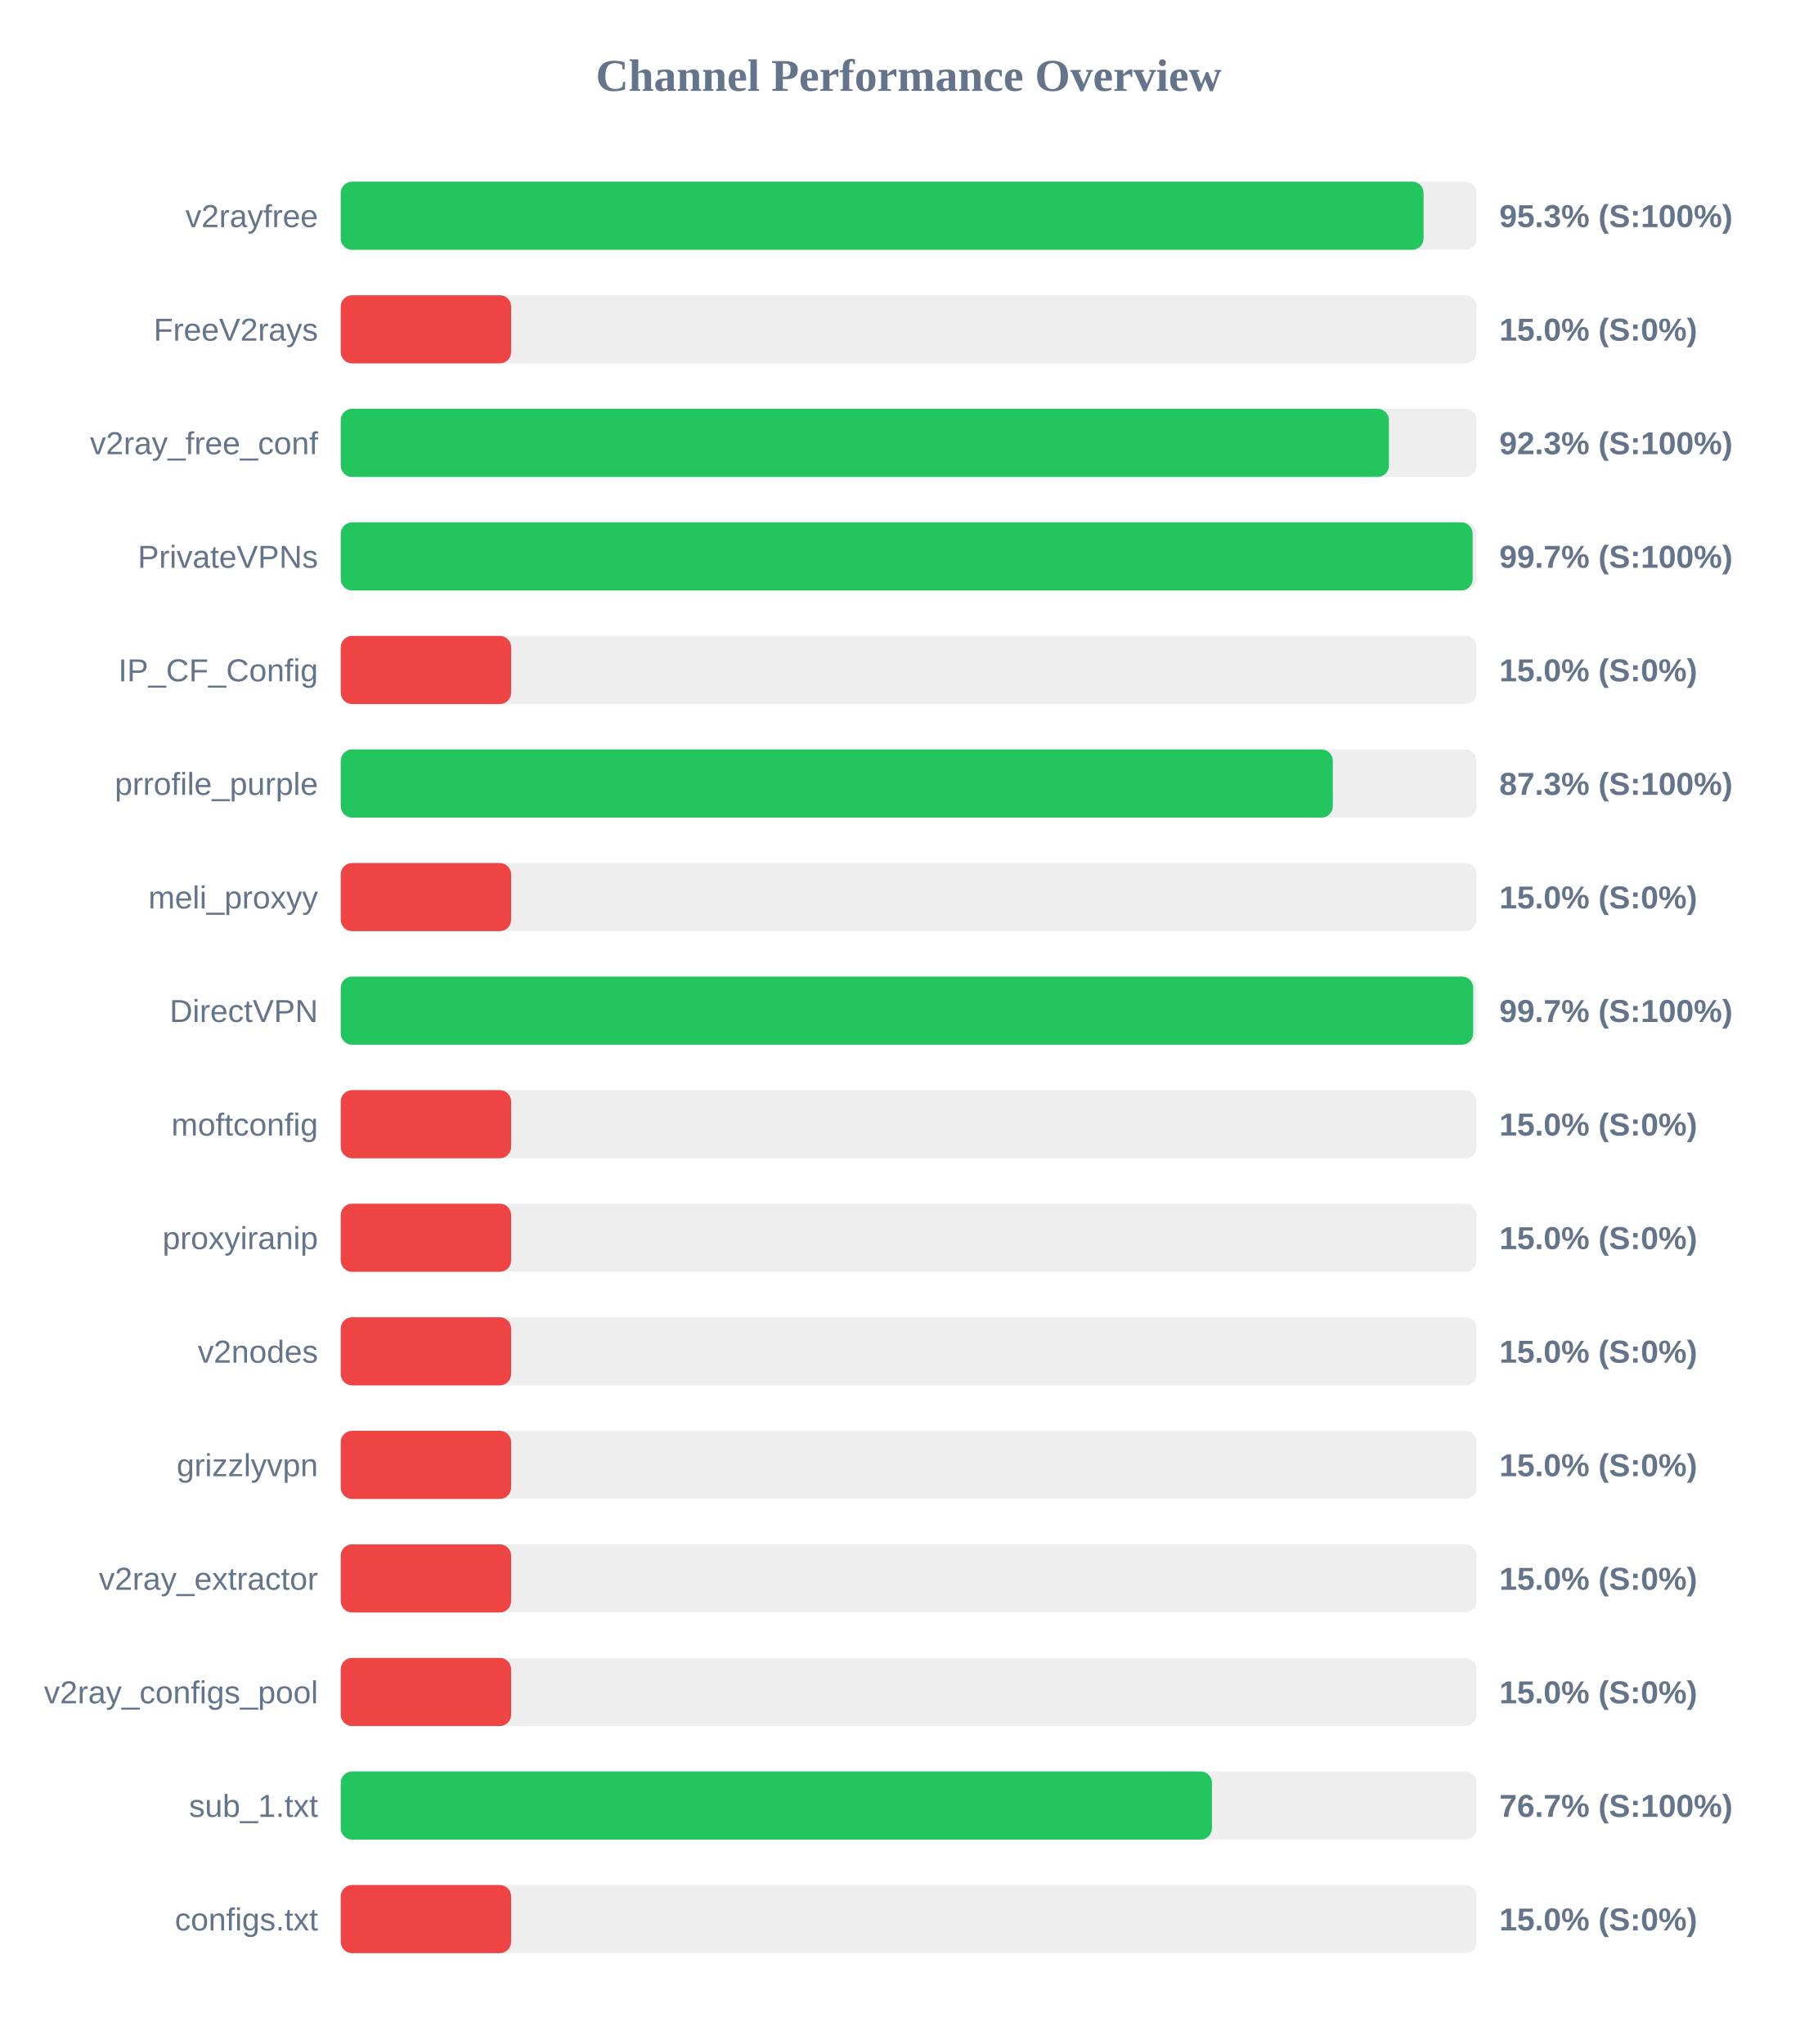
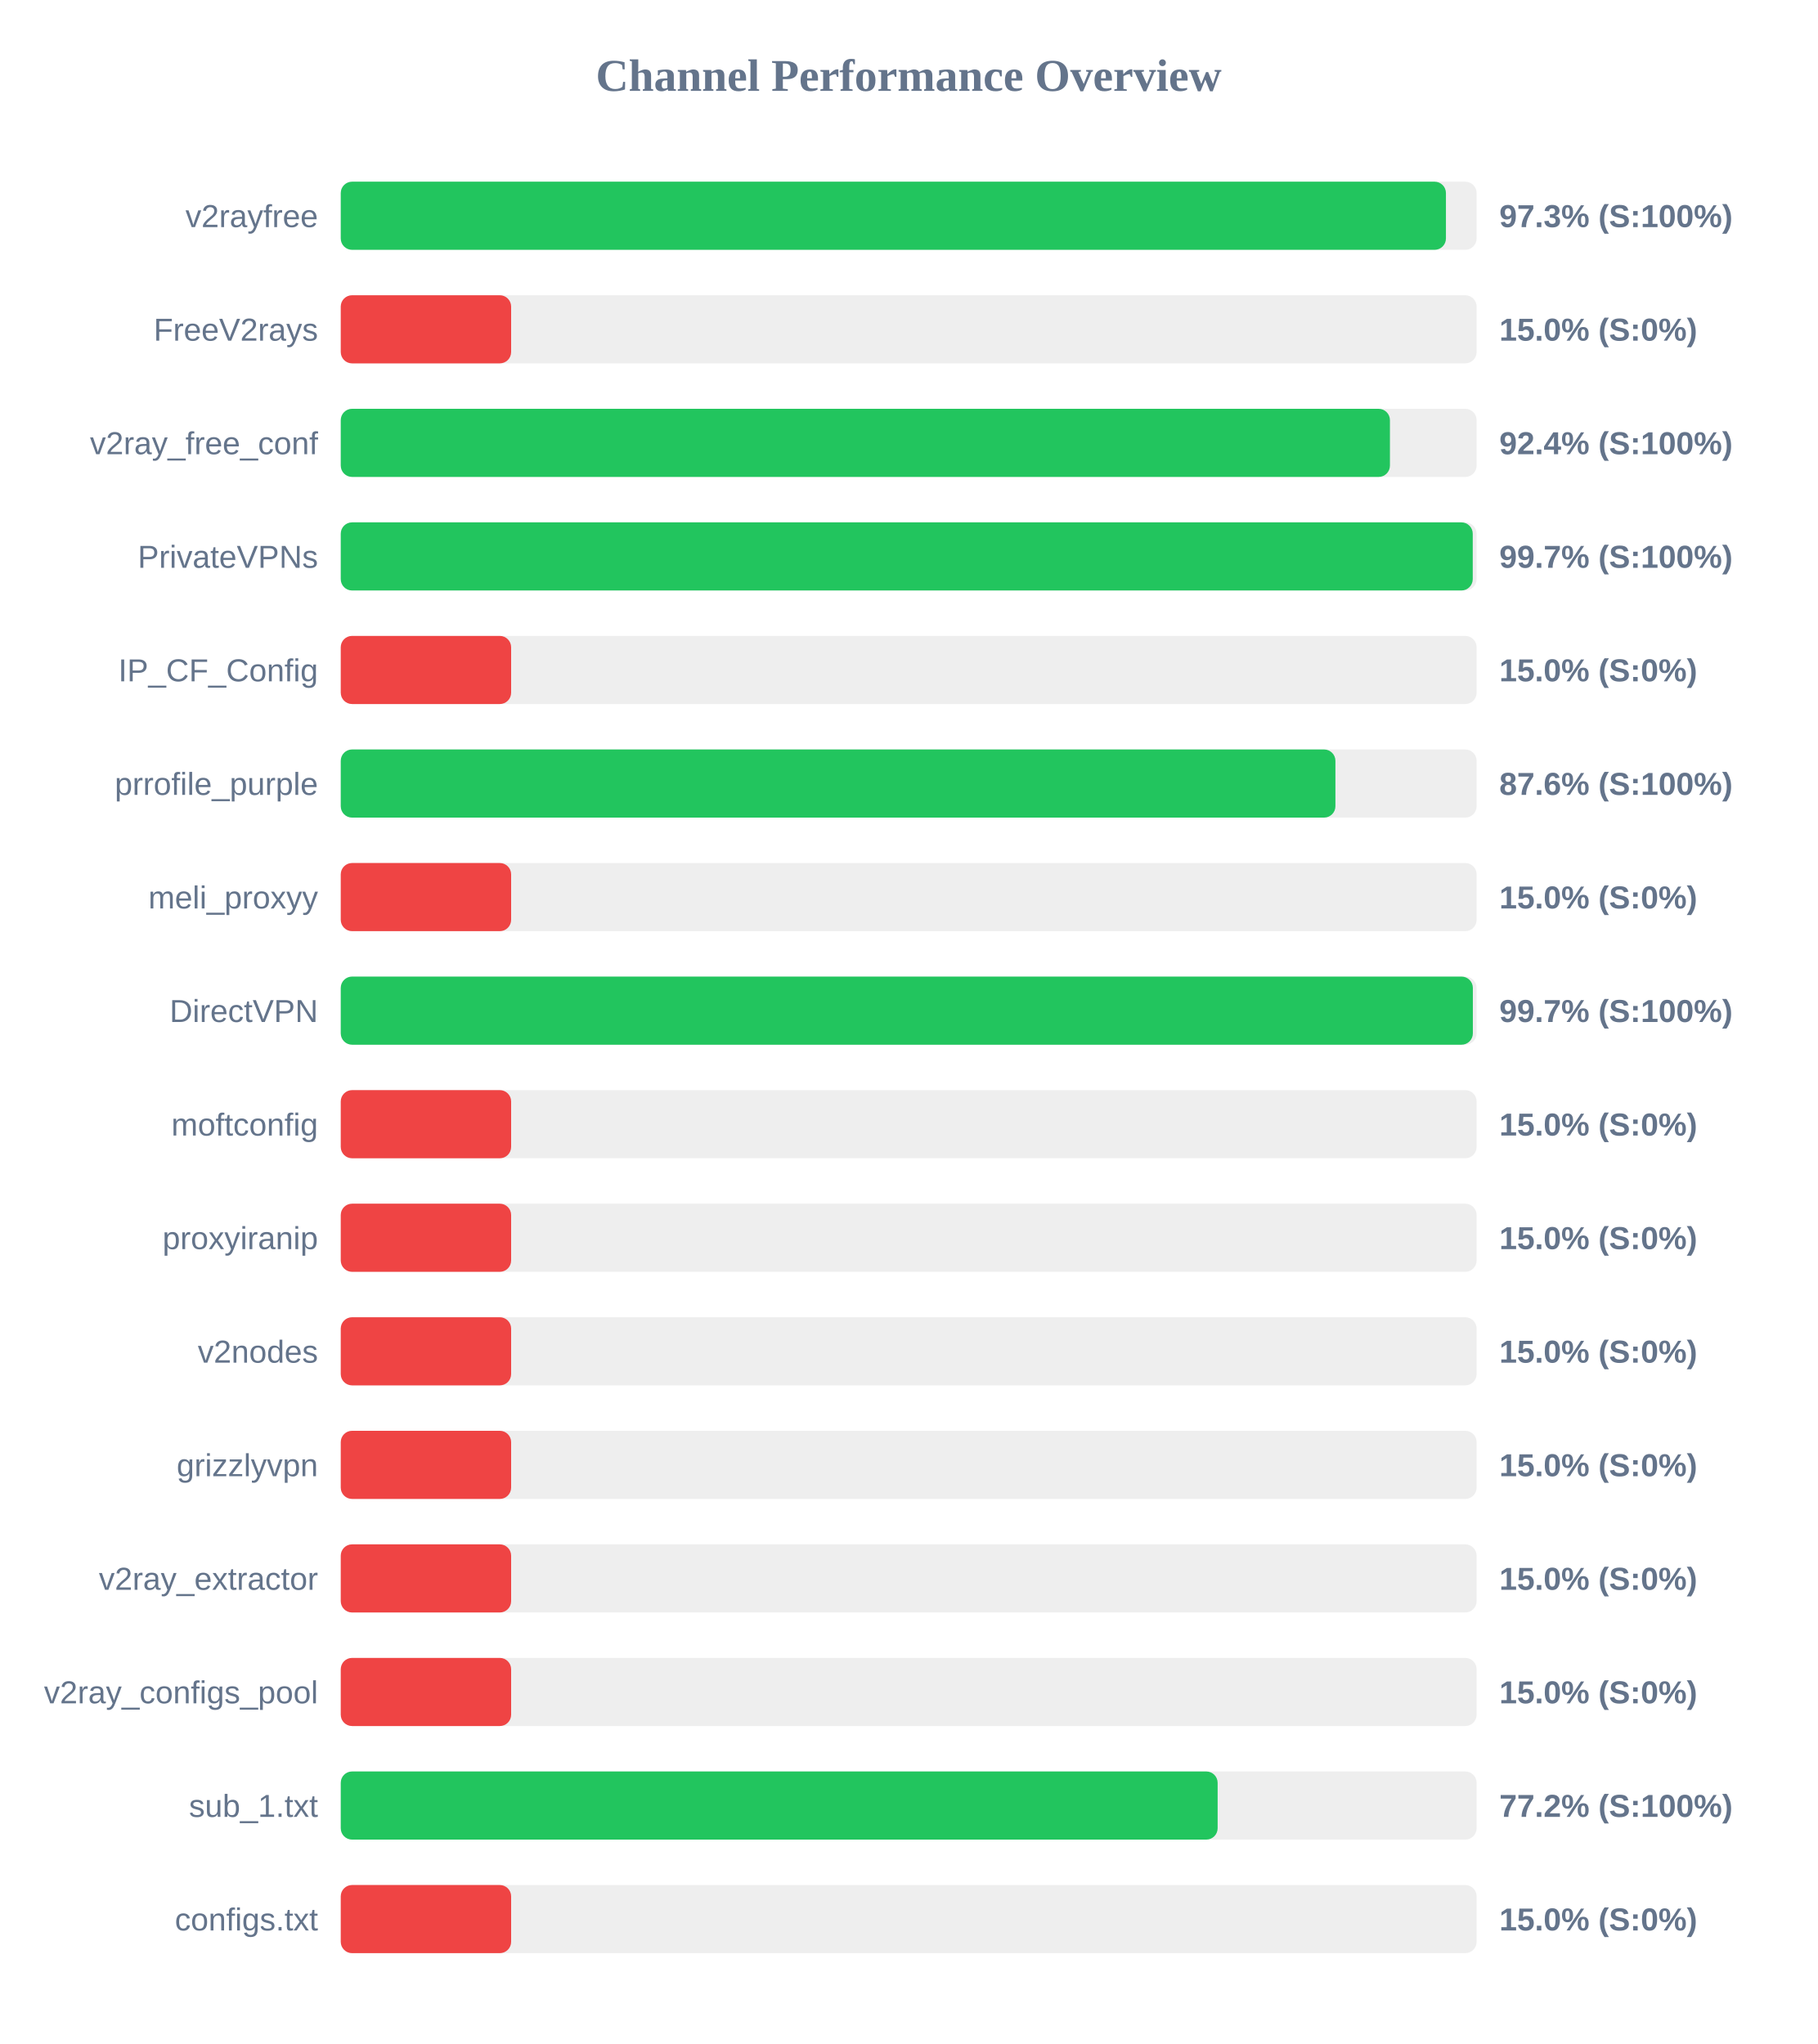
<svg xmlns="http://www.w3.org/2000/svg" width="800" height="900" version="1.1">
  <style>
        .row { font: 14px Arial; fill: #64748b; }
        .score { font: bold 14px Arial; fill: #64748b; }
    </style>
  <text x="400" y="40" text-anchor="middle" font-size="20px" font-weight="bold" fill="#64748b">Channel Performance Overview</text>
  <rect x="150" y="80" width="500" height="30" fill="#eee" rx="5" />
-   <rect x="150" y="80" width="476.65" height="30" fill="#22c55e" rx="5" />
+   <rect x="150" y="80" width="486.5" height="30" fill="#22c55e" rx="5" />
  <text x="140" y="100" text-anchor="end" class="row">v2rayfree</text>
-   <text x="660" y="100" text-anchor="start" class="score">95.3% (S:100%)</text>
+   <text x="660" y="100" text-anchor="start" class="score">97.3% (S:100%)</text>
  <rect x="150" y="130" width="500" height="30" fill="#eee" rx="5" />
  <rect x="150" y="130" width="75.0" height="30" fill="#ef4444" rx="5" />
  <text x="140" y="150" text-anchor="end" class="row">FreeV2rays</text>
  <text x="660" y="150" text-anchor="start" class="score">15.0% (S:0%)</text>
  <rect x="150" y="180" width="500" height="30" fill="#eee" rx="5" />
-   <rect x="150" y="180" width="461.4" height="30" fill="#22c55e" rx="5" />
+   <rect x="150" y="180" width="461.85" height="30" fill="#22c55e" rx="5" />
  <text x="140" y="200" text-anchor="end" class="row">v2ray_free_conf</text>
-   <text x="660" y="200" text-anchor="start" class="score">92.3% (S:100%)</text>
+   <text x="660" y="200" text-anchor="start" class="score">92.4% (S:100%)</text>
  <rect x="150" y="230" width="500" height="30" fill="#eee" rx="5" />
-   <rect x="150" y="230" width="498.25" height="30" fill="#22c55e" rx="5" />
+   <rect x="150" y="230" width="498.3" height="30" fill="#22c55e" rx="5" />
  <text x="140" y="250" text-anchor="end" class="row">PrivateVPNs</text>
  <text x="660" y="250" text-anchor="start" class="score">99.7% (S:100%)</text>
  <rect x="150" y="280" width="500" height="30" fill="#eee" rx="5" />
  <rect x="150" y="280" width="75.0" height="30" fill="#ef4444" rx="5" />
  <text x="140" y="300" text-anchor="end" class="row">IP_CF_Config</text>
  <text x="660" y="300" text-anchor="start" class="score">15.0% (S:0%)</text>
  <rect x="150" y="330" width="500" height="30" fill="#eee" rx="5" />
-   <rect x="150" y="330" width="436.7" height="30" fill="#22c55e" rx="5" />
+   <rect x="150" y="330" width="437.85" height="30" fill="#22c55e" rx="5" />
  <text x="140" y="350" text-anchor="end" class="row">prrofile_purple</text>
-   <text x="660" y="350" text-anchor="start" class="score">87.3% (S:100%)</text>
+   <text x="660" y="350" text-anchor="start" class="score">87.6% (S:100%)</text>
  <rect x="150" y="380" width="500" height="30" fill="#eee" rx="5" />
  <rect x="150" y="380" width="75.0" height="30" fill="#ef4444" rx="5" />
  <text x="140" y="400" text-anchor="end" class="row">meli_proxyy</text>
  <text x="660" y="400" text-anchor="start" class="score">15.0% (S:0%)</text>
  <rect x="150" y="430" width="500" height="30" fill="#eee" rx="5" />
-   <rect x="150" y="430" width="498.5" height="30" fill="#22c55e" rx="5" />
+   <rect x="150" y="430" width="498.35" height="30" fill="#22c55e" rx="5" />
  <text x="140" y="450" text-anchor="end" class="row">DirectVPN</text>
  <text x="660" y="450" text-anchor="start" class="score">99.7% (S:100%)</text>
  <rect x="150" y="480" width="500" height="30" fill="#eee" rx="5" />
  <rect x="150" y="480" width="75.0" height="30" fill="#ef4444" rx="5" />
  <text x="140" y="500" text-anchor="end" class="row">moftconfig</text>
  <text x="660" y="500" text-anchor="start" class="score">15.0% (S:0%)</text>
  <rect x="150" y="530" width="500" height="30" fill="#eee" rx="5" />
  <rect x="150" y="530" width="75.0" height="30" fill="#ef4444" rx="5" />
  <text x="140" y="550" text-anchor="end" class="row">proxyiranip</text>
  <text x="660" y="550" text-anchor="start" class="score">15.0% (S:0%)</text>
  <rect x="150" y="580" width="500" height="30" fill="#eee" rx="5" />
  <rect x="150" y="580" width="75.0" height="30" fill="#ef4444" rx="5" />
  <text x="140" y="600" text-anchor="end" class="row">v2nodes</text>
  <text x="660" y="600" text-anchor="start" class="score">15.0% (S:0%)</text>
  <rect x="150" y="630" width="500" height="30" fill="#eee" rx="5" />
  <rect x="150" y="630" width="75.0" height="30" fill="#ef4444" rx="5" />
  <text x="140" y="650" text-anchor="end" class="row">grizzlyvpn</text>
  <text x="660" y="650" text-anchor="start" class="score">15.0% (S:0%)</text>
  <rect x="150" y="680" width="500" height="30" fill="#eee" rx="5" />
  <rect x="150" y="680" width="75.0" height="30" fill="#ef4444" rx="5" />
  <text x="140" y="700" text-anchor="end" class="row">v2ray_extractor</text>
  <text x="660" y="700" text-anchor="start" class="score">15.0% (S:0%)</text>
  <rect x="150" y="730" width="500" height="30" fill="#eee" rx="5" />
  <rect x="150" y="730" width="75.0" height="30" fill="#ef4444" rx="5" />
  <text x="140" y="750" text-anchor="end" class="row">v2ray_configs_pool</text>
  <text x="660" y="750" text-anchor="start" class="score">15.0% (S:0%)</text>
  <rect x="150" y="780" width="500" height="30" fill="#eee" rx="5" />
-   <rect x="150" y="780" width="383.5" height="30" fill="#22c55e" rx="5" />
+   <rect x="150" y="780" width="386.0" height="30" fill="#22c55e" rx="5" />
  <text x="140" y="800" text-anchor="end" class="row">sub_1.txt</text>
-   <text x="660" y="800" text-anchor="start" class="score">76.7% (S:100%)</text>
+   <text x="660" y="800" text-anchor="start" class="score">77.2% (S:100%)</text>
  <rect x="150" y="830" width="500" height="30" fill="#eee" rx="5" />
  <rect x="150" y="830" width="75.0" height="30" fill="#ef4444" rx="5" />
  <text x="140" y="850" text-anchor="end" class="row">configs.txt</text>
  <text x="660" y="850" text-anchor="start" class="score">15.0% (S:0%)</text>
</svg>
